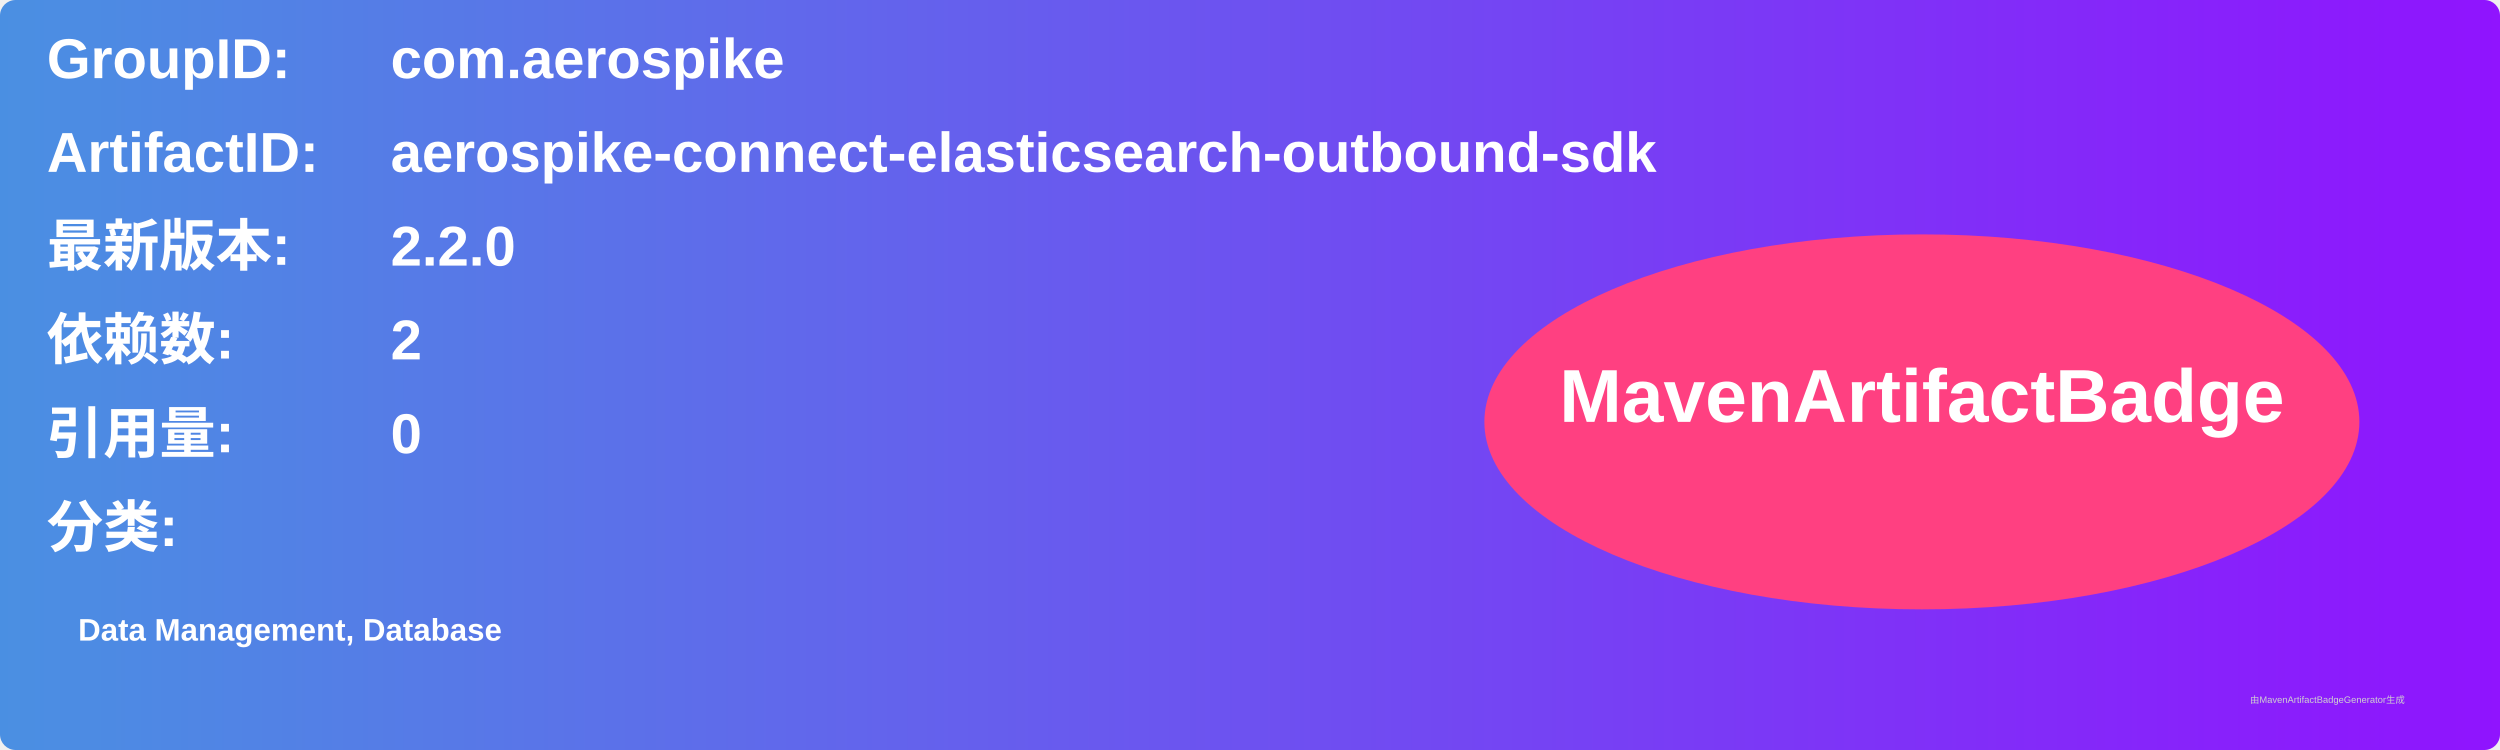
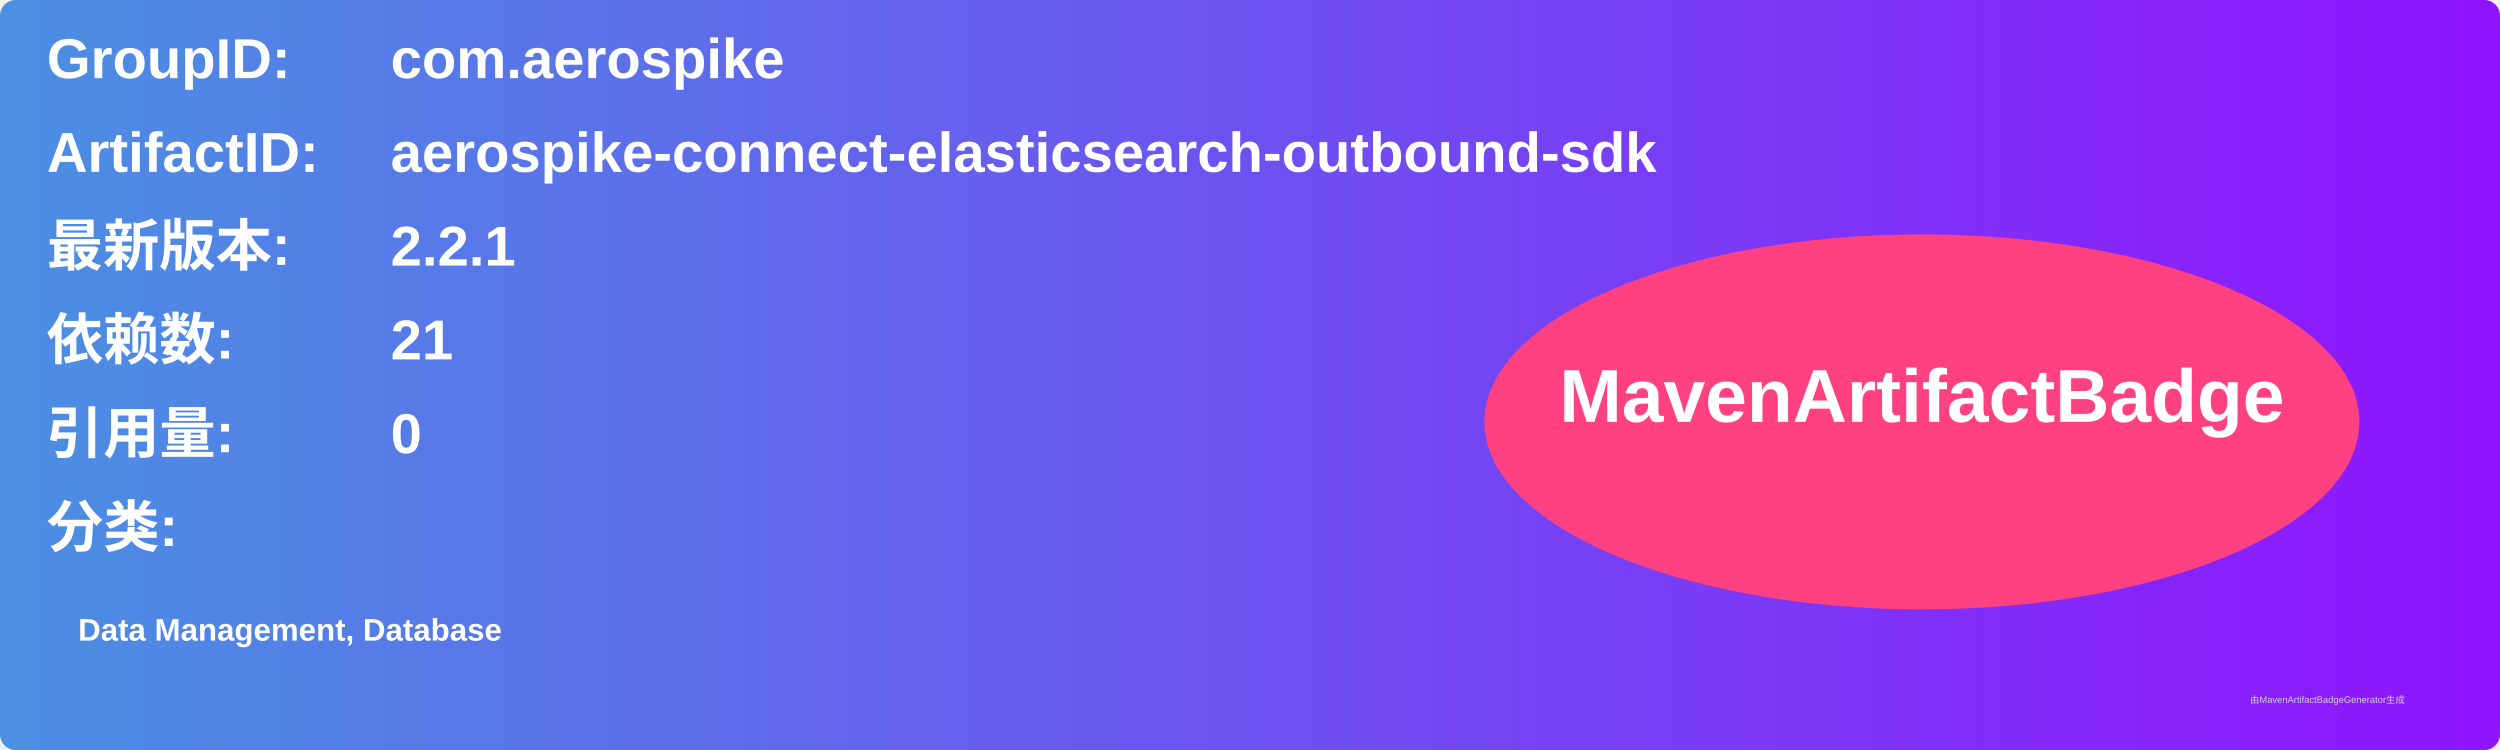
<svg xmlns="http://www.w3.org/2000/svg" width="800" height="240" viewBox="0 0 800 240">
  <linearGradient id="grad" x1="0%" y1="0%" x2="100%" y2="0%">
    <stop offset="0%" stop-color="#4a90e2" />
    <stop offset="100%" stop-color="#9013fe" />
  </linearGradient>
  <rect width="100%" height="100%" rx="5" ry="5" fill="url(#grad)" />
  <g transform="translate(15, 15)">
    <text x="0" y="10" font-family="Arial" font-size="18" fill="white" font-weight="bold" width="260">GroupID:</text>
    <text x="110" y="10" font-family="Arial" font-size="18" fill="white" font-weight="bold" width="460">com.aerospike</text>
    <text x="0" y="40" font-family="Arial" font-size="18" fill="white" font-weight="bold" width="260">ArtifactID:</text>
    <text x="110" y="40" font-family="Arial" font-size="18" fill="white" font-weight="bold" width="460">aerospike-connect-elasticsearch-outbound-sdk</text>
    <text x="0" y="70" font-family="Arial" font-size="18" fill="white" font-weight="bold">最新版本:</text>
    <text x="110" y="70" font-family="Arial" font-size="18" fill="white" font-weight="bold">
-       <tspan font-weight="bold">2.2.0</tspan>
+       <tspan font-weight="bold">2.2.1</tspan>
    </text>
    <text x="0" y="100" font-family="Arial" font-size="18" fill="white" font-weight="bold">依赖数: </text>
    <text x="110" y="100" font-family="Arial" font-size="18" fill="white">
-       <tspan font-weight="bold">2</tspan>
+       <tspan font-weight="bold">21</tspan>
    </text>
    <text x="0" y="130" font-family="Arial" font-size="18" fill="white" font-weight="bold">引用量: </text>
    <text x="110" y="130" font-family="Arial" font-size="18" fill="white">
      <tspan font-weight="bold">0</tspan>
    </text>
    <text x="0" y="160" font-family="Arial" font-size="18" fill="white" font-weight="bold">分类:</text>
    <text x="10" y="190" font-family="Arial" font-size="10" fill="white">
      <tspan font-weight="bold">Data Management, Database</tspan>
    </text>
    <ellipse cx="600" cy="120" rx="140" ry="60" fill="#ff4081" />
    <text x="600" y="120" text-anchor="middle" font-family="Arial" font-size="24" fill="white" font-weight="bold">MavenArtifactBadge</text>
  </g>
  <text x="720" y="225" font-family="Arial" font-size="3" fill="#d0d0d0">由MavenArtifactBadgeGenerator生成</text>
</svg>
